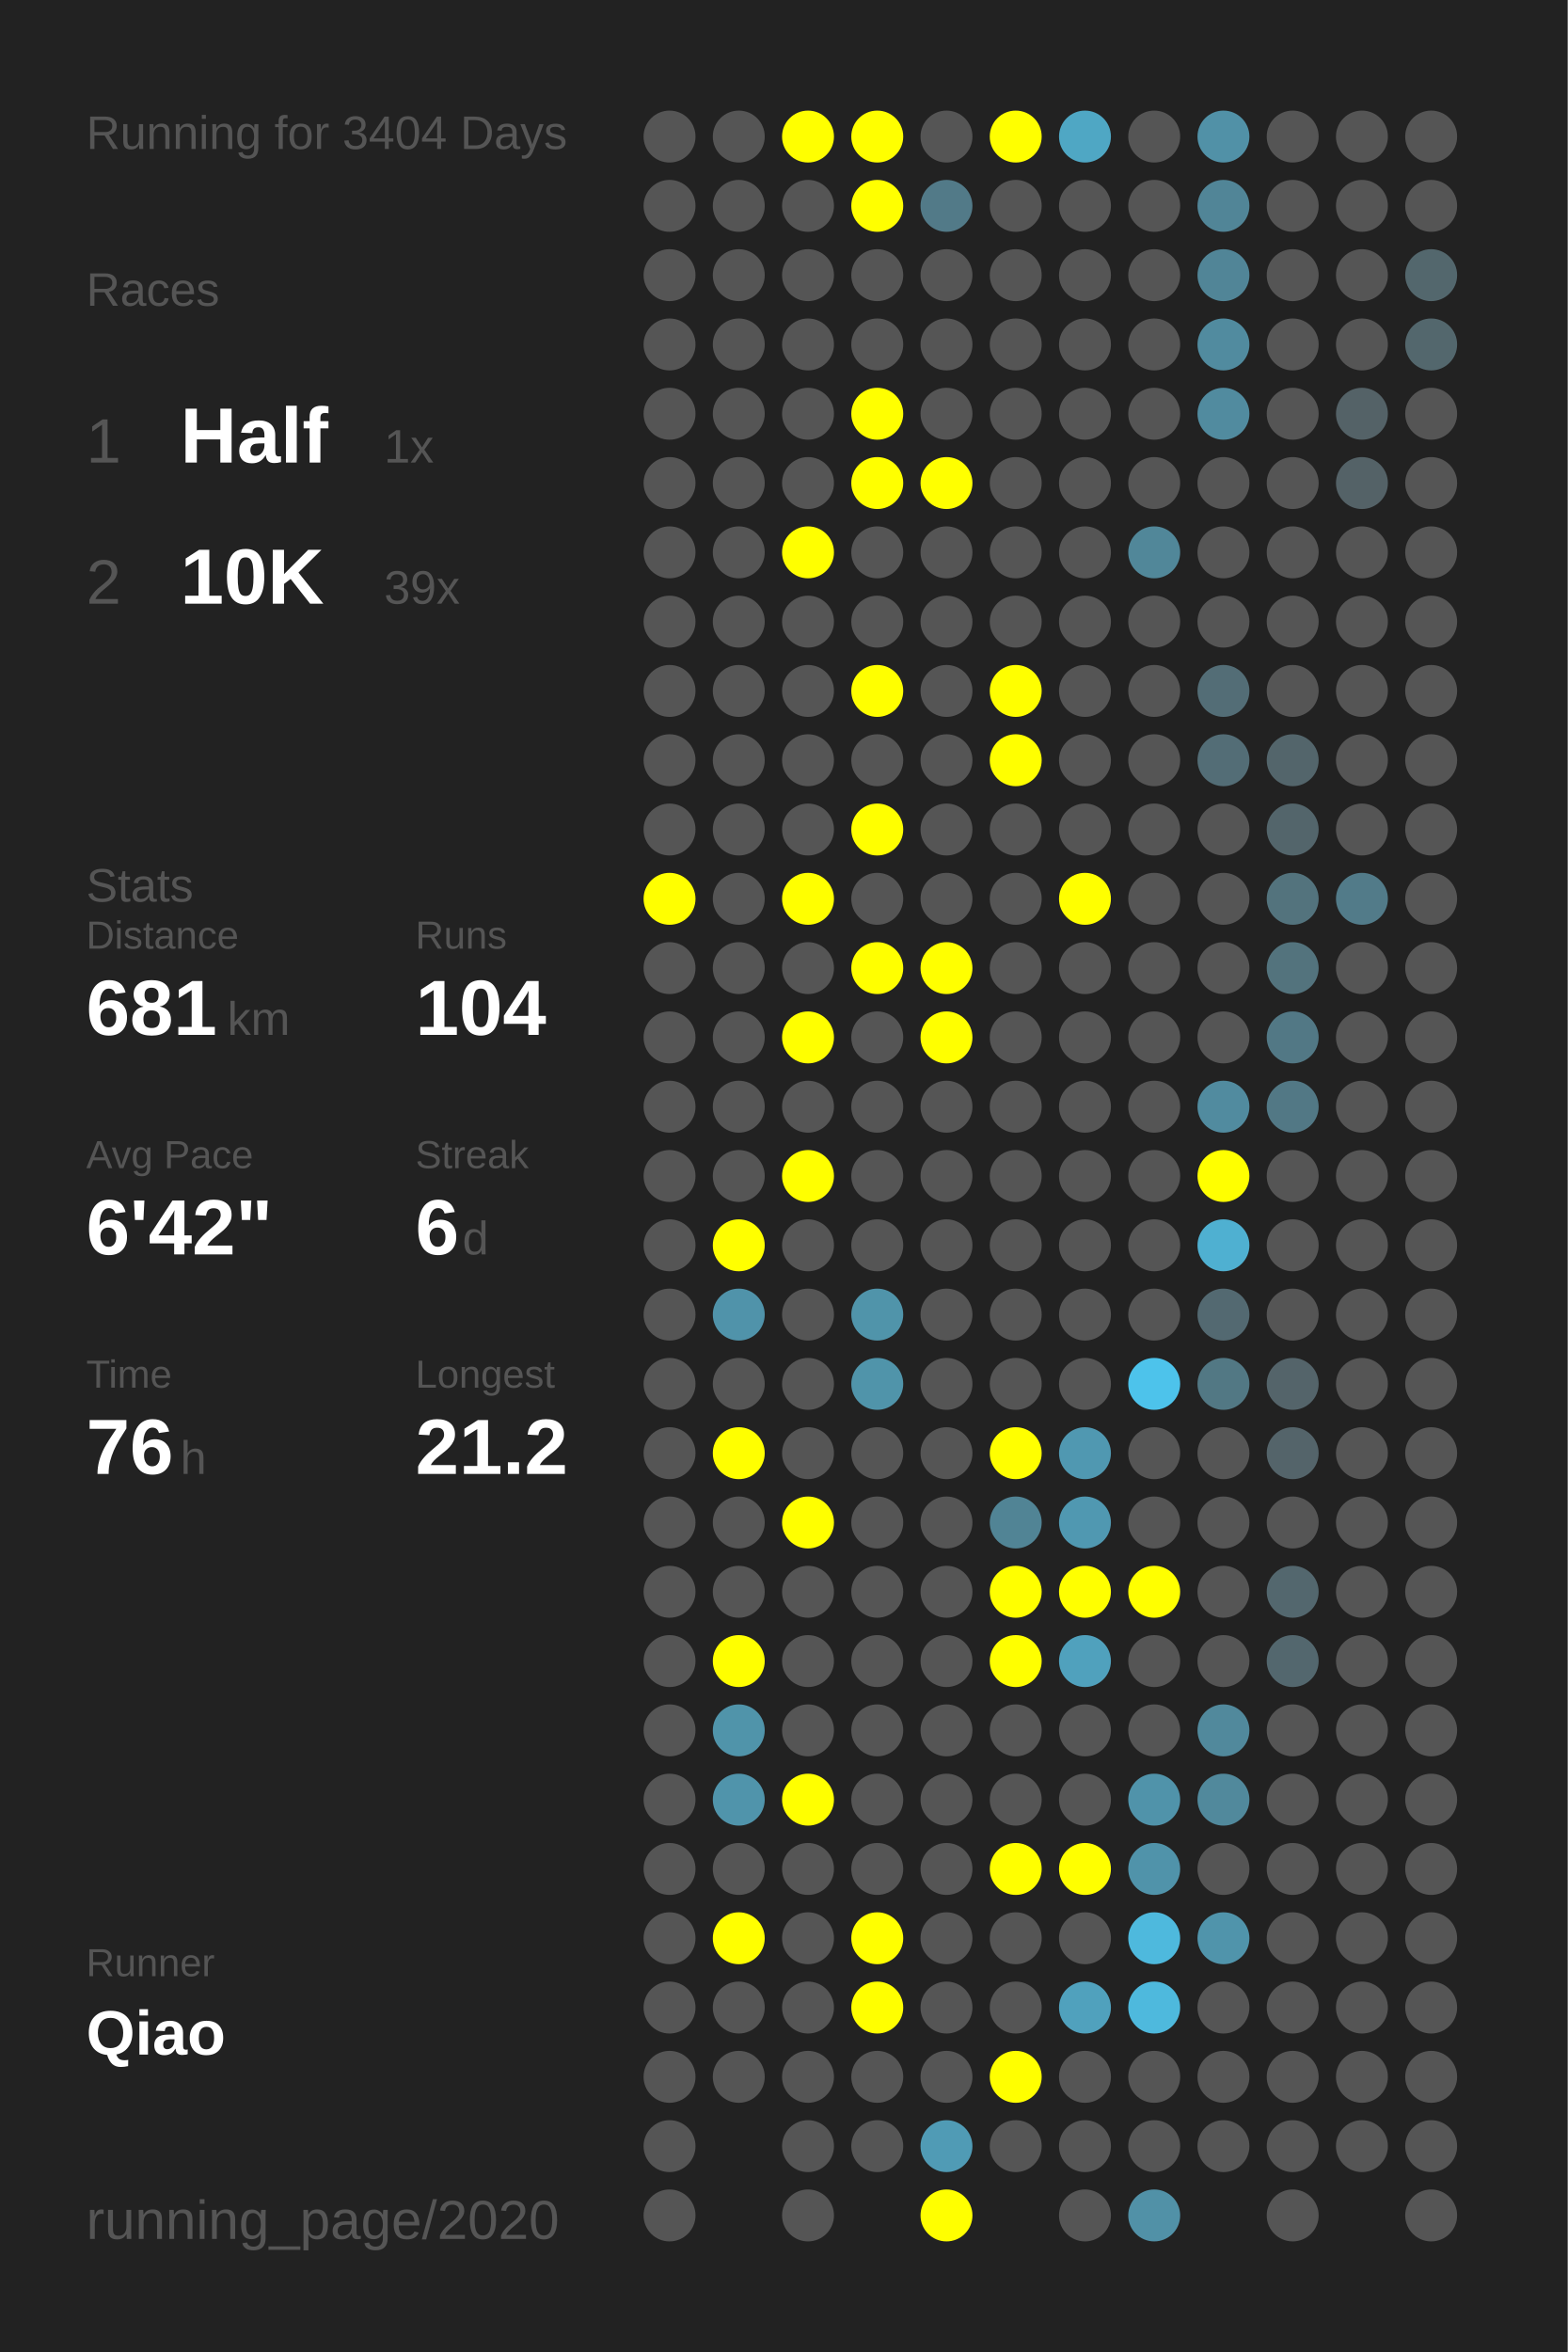
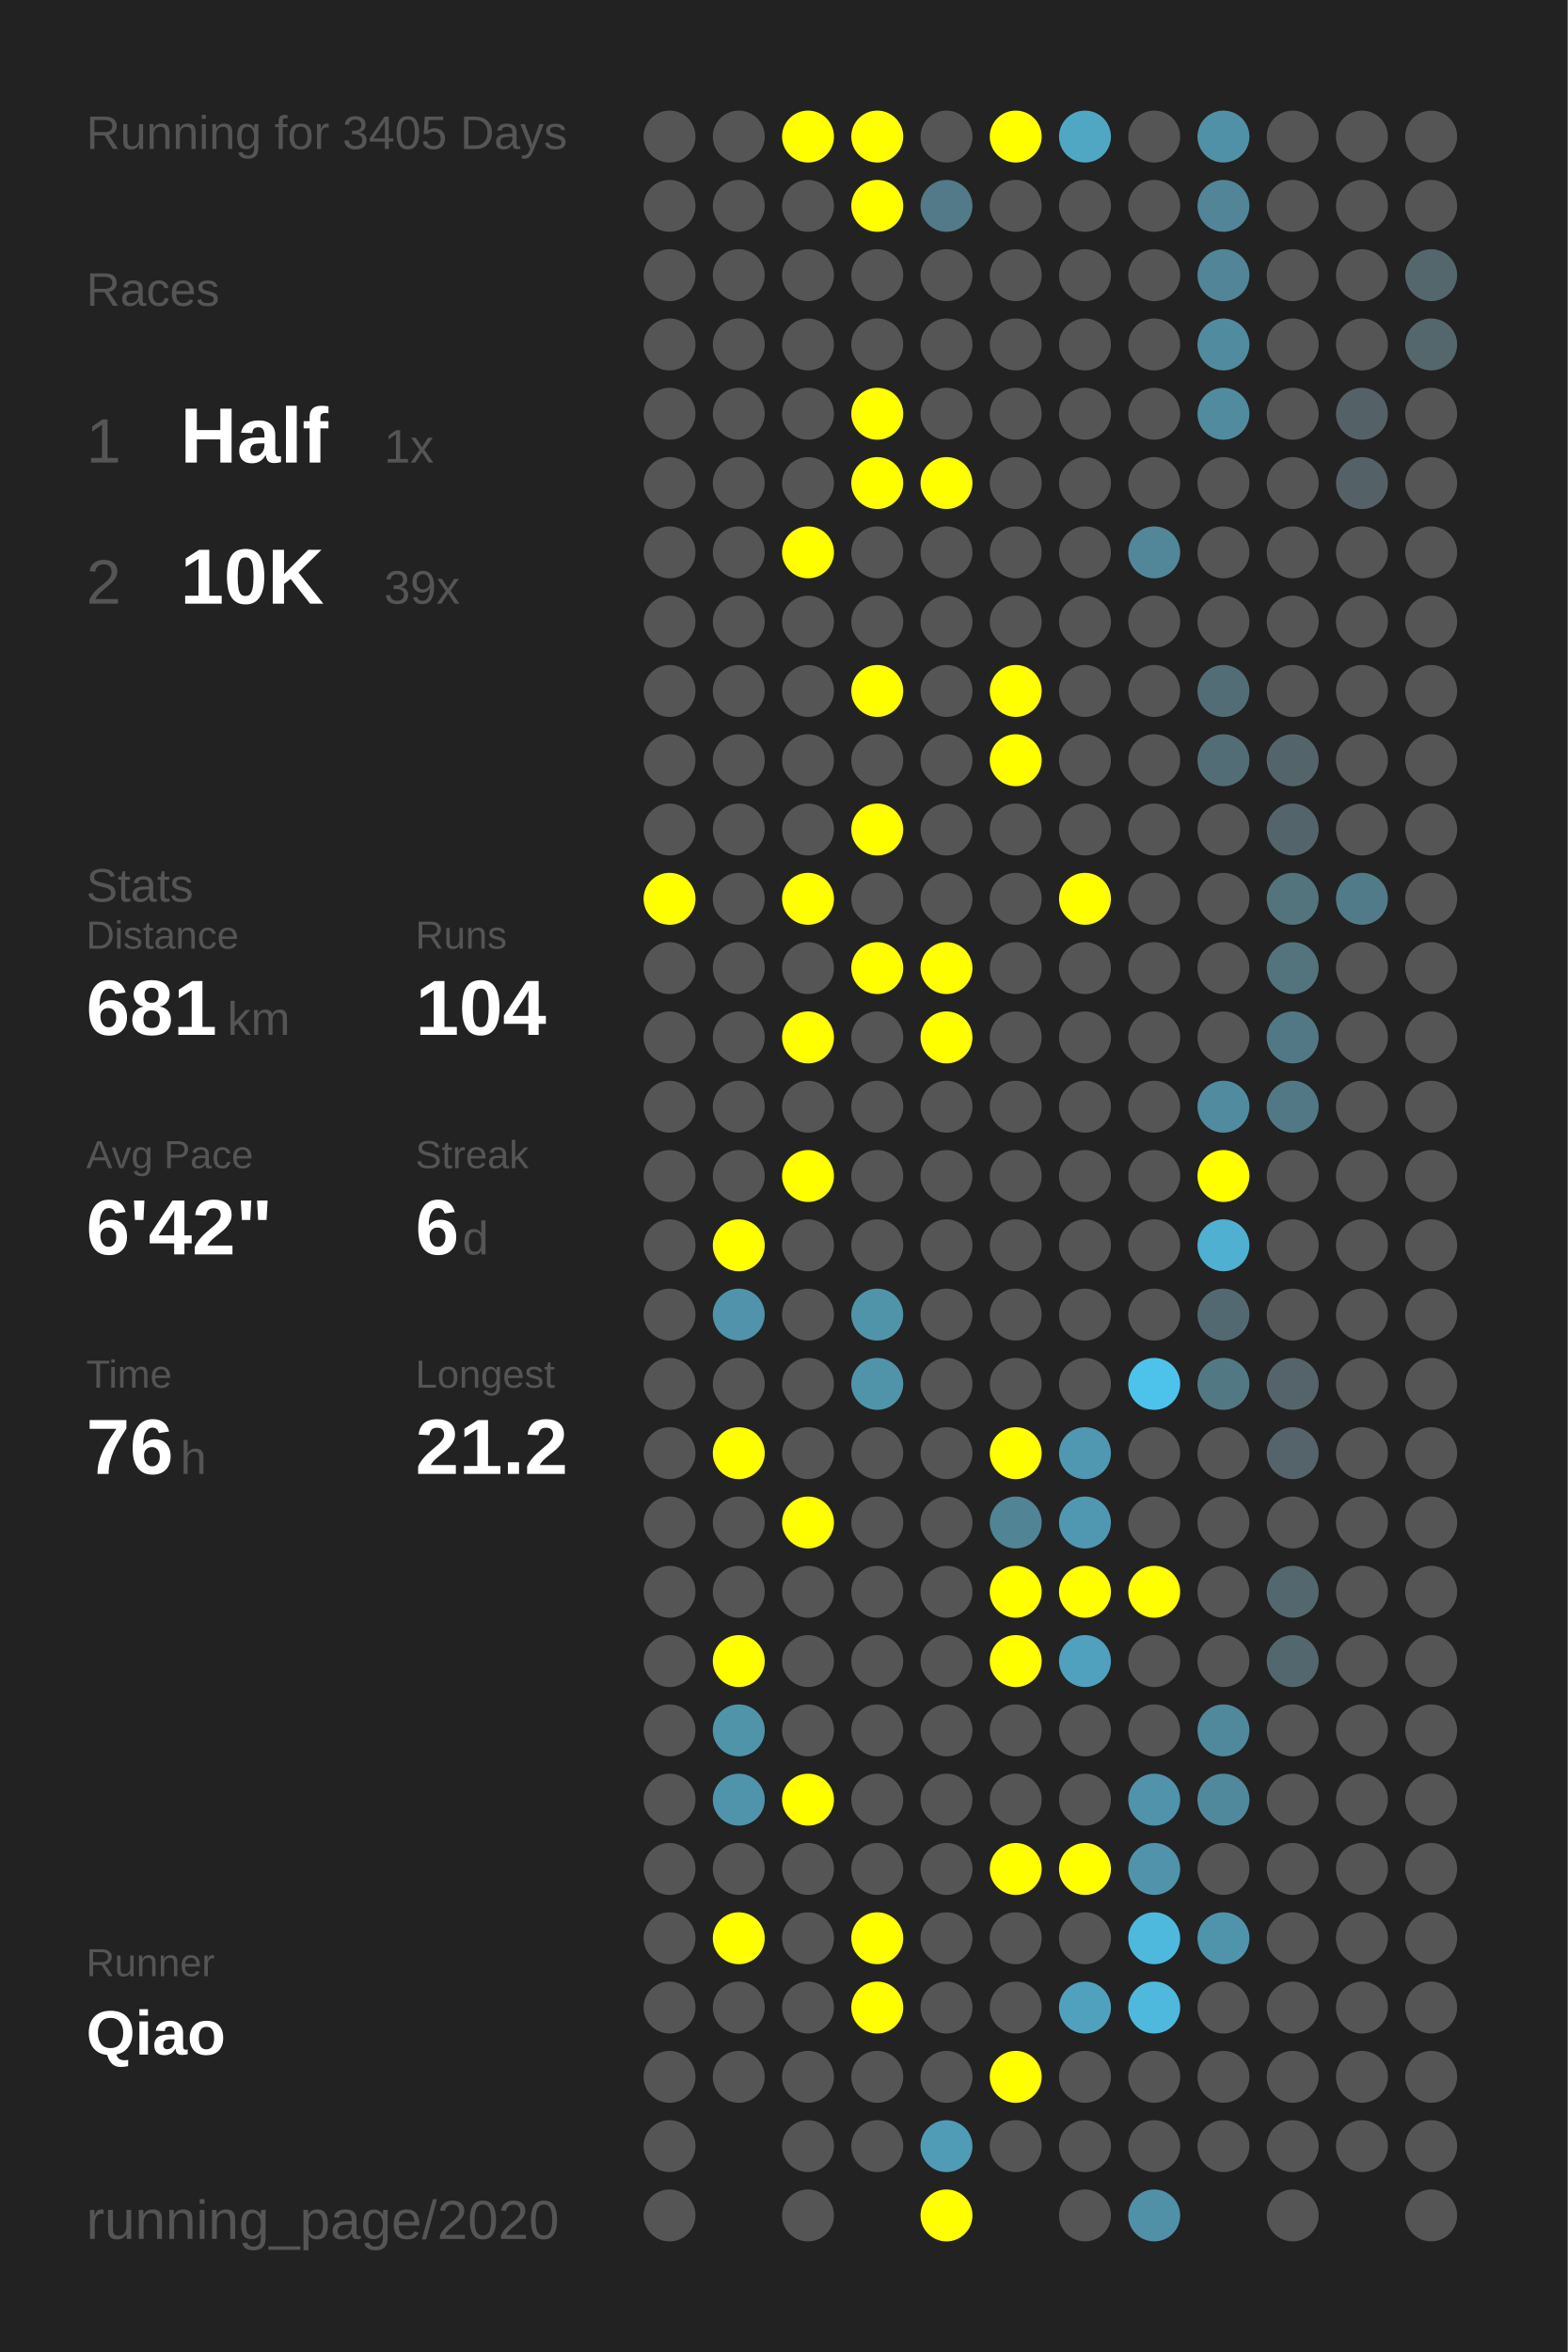
<svg xmlns="http://www.w3.org/2000/svg" baseProfile="full" height="300mm" version="1.1" viewBox="0,0,200,300" width="200mm">
  <defs />
  <rect fill="#222222" height="300" width="200" x="0" y="0" />
-   <text fill="#555555" style="font-size:6px; font-family:Arial;" x="11" y="19">Running for 3404 Days</text>
+   <text fill="#555555" style="font-size:6px; font-family:Arial;" x="11" y="19">Running for 3405 Days</text>
  <text fill="#555555" style="font-size:6px; font-family:Arial;" x="11" y="39">Races</text>
  <text fill="#555555" style="font-size:8px; font-family:Arial;" x="11" y="59">1</text>
  <text fill="#FFFFFF" style="font-size:10px; font-family:Arial; font-weight:bold;" x="23" y="59">Half</text>
  <text fill="#555555" style="font-size:6px; font-family:Arial;" x="49" y="59">1x</text>
  <text fill="#555555" style="font-size:8px; font-family:Arial;" x="11" y="77">2</text>
  <text fill="#FFFFFF" style="font-size:10px; font-family:Arial; font-weight:bold;" x="23" y="77">10K</text>
  <text fill="#555555" style="font-size:6px; font-family:Arial;" x="49" y="77">39x</text>
  <text fill="#555555" style="font-size:6px; font-family:Arial;" x="11" y="115">Stats</text>
  <text fill="#555555" style="font-size:5px; font-family:Arial;" x="11" y="121">Distance</text>
  <text fill="#FFFFFF" style="font-size:10px; font-family:Arial; font-weight:bold;" x="11" y="132">681</text>
  <text fill="#555555" style="font-size:6px; font-family:Arial;" x="29" y="132">km</text>
  <text fill="#555555" style="font-size:5px; font-family:Arial;" x="53" y="121">Runs</text>
  <text fill="#FFFFFF" style="font-size:10px; font-family:Arial; font-weight:bold;" x="53" y="132">104</text>
  <text fill="#555555" style="font-size:5px; font-family:Arial;" x="11" y="149">Avg Pace</text>
  <text fill="#FFFFFF" style="font-size:10px; font-family:Arial; font-weight:bold;" x="11" y="160">6'42"</text>
  <text fill="#555555" style="font-size:5px; font-family:Arial;" x="53" y="149">Streak</text>
  <text fill="#FFFFFF" style="font-size:10px; font-family:Arial; font-weight:bold;" x="53" y="160">6</text>
  <text fill="#555555" style="font-size:6px; font-family:Arial;" x="59" y="160">d</text>
  <text fill="#555555" style="font-size:5px; font-family:Arial;" x="11" y="177">Time</text>
  <text fill="#FFFFFF" style="font-size:10px; font-family:Arial; font-weight:bold;" x="11" y="188">76</text>
  <text fill="#555555" style="font-size:6px; font-family:Arial;" x="23" y="188">h</text>
  <text fill="#555555" style="font-size:5px; font-family:Arial;" x="53" y="177">Longest</text>
  <text fill="#FFFFFF" style="font-size:10px; font-family:Arial; font-weight:bold;" x="53" y="188">21.2</text>
  <text fill="#555555" style="font-size:5px; font-family:Arial;" x="11" y="252.065">Runner</text>
  <text fill="#FFFFFF" style="font-size:8px; font-family:Arial; font-weight:bold;" x="11" y="262.065">Qiao</text>
  <text fill="#555555" style="font-size:7px; font-family:Arial;" x="11" y="285.581">running_page/2020</text>
  <circle cx="85.417" cy="17.419" fill="#555555" r="3.312" />
  <circle cx="85.417" cy="26.258" fill="#555555" r="3.312" />
  <circle cx="85.417" cy="35.097" fill="#555555" r="3.312" />
  <circle cx="85.417" cy="43.935" fill="#555555" r="3.312" />
  <circle cx="85.417" cy="52.774" fill="#555555" r="3.312" />
  <circle cx="85.417" cy="61.613" fill="#555555" r="3.312" />
  <circle cx="85.417" cy="70.452" fill="#555555" r="3.312" />
  <circle cx="85.417" cy="79.29" fill="#555555" r="3.312" />
  <circle cx="85.417" cy="88.129" fill="#555555" r="3.312" />
  <circle cx="85.417" cy="96.968" fill="#555555" r="3.312" />
  <circle cx="85.417" cy="105.806" fill="#555555" r="3.312" />
  <circle cx="85.417" cy="114.645" fill="#FFFF00" r="3.312" />
  <circle cx="85.417" cy="123.484" fill="#555555" r="3.312" />
  <circle cx="85.417" cy="132.323" fill="#555555" r="3.312" />
  <circle cx="85.417" cy="141.161" fill="#555555" r="3.312" />
  <circle cx="85.417" cy="150" fill="#555555" r="3.312" />
  <circle cx="85.417" cy="158.839" fill="#555555" r="3.312" />
  <circle cx="85.417" cy="167.677" fill="#555555" r="3.312" />
  <circle cx="85.417" cy="176.516" fill="#555555" r="3.312" />
  <circle cx="85.417" cy="185.355" fill="#555555" r="3.312" />
  <circle cx="85.417" cy="194.194" fill="#555555" r="3.312" />
  <circle cx="85.417" cy="203.032" fill="#555555" r="3.312" />
  <circle cx="85.417" cy="211.871" fill="#555555" r="3.312" />
  <circle cx="85.417" cy="220.71" fill="#555555" r="3.312" />
  <circle cx="85.417" cy="229.548" fill="#555555" r="3.312" />
  <circle cx="85.417" cy="238.387" fill="#555555" r="3.312" />
  <circle cx="85.417" cy="247.226" fill="#555555" r="3.312" />
  <circle cx="85.417" cy="256.065" fill="#555555" r="3.312" />
  <circle cx="85.417" cy="264.903" fill="#555555" r="3.312" />
  <circle cx="85.417" cy="273.742" fill="#555555" r="3.312" />
  <circle cx="85.417" cy="282.581" fill="#555555" r="3.312" />
  <circle cx="94.25" cy="17.419" fill="#555555" r="3.312" />
  <circle cx="94.25" cy="26.258" fill="#555555" r="3.312" />
  <circle cx="94.25" cy="35.097" fill="#555555" r="3.312" />
  <circle cx="94.25" cy="43.935" fill="#555555" r="3.312" />
  <circle cx="94.25" cy="52.774" fill="#555555" r="3.312" />
  <circle cx="94.25" cy="61.613" fill="#555555" r="3.312" />
  <circle cx="94.25" cy="70.452" fill="#555555" r="3.312" />
  <circle cx="94.25" cy="79.29" fill="#555555" r="3.312" />
  <circle cx="94.25" cy="88.129" fill="#555555" r="3.312" />
  <circle cx="94.25" cy="96.968" fill="#555555" r="3.312" />
  <circle cx="94.25" cy="105.806" fill="#555555" r="3.312" />
  <circle cx="94.25" cy="114.645" fill="#555555" r="3.312" />
  <circle cx="94.25" cy="123.484" fill="#555555" r="3.312" />
  <circle cx="94.25" cy="132.323" fill="#555555" r="3.312" />
  <circle cx="94.25" cy="141.161" fill="#555555" r="3.312" />
  <circle cx="94.25" cy="150" fill="#555555" r="3.312" />
  <circle cx="94.25" cy="158.839" fill="#FFFF00" r="3.312" />
  <circle cx="94.25" cy="167.677" fill="#5093aa" r="3.312" />
  <circle cx="94.25" cy="176.516" fill="#555555" r="3.312" />
  <circle cx="94.25" cy="185.355" fill="#FFFF00" r="3.312" />
  <circle cx="94.25" cy="194.194" fill="#555555" r="3.312" />
  <circle cx="94.25" cy="203.032" fill="#555555" r="3.312" />
  <circle cx="94.25" cy="211.871" fill="#FFFF00" r="3.312" />
  <circle cx="94.25" cy="220.71" fill="#5094aa" r="3.312" />
  <circle cx="94.25" cy="229.548" fill="#5094ab" r="3.312" />
  <circle cx="94.25" cy="238.387" fill="#555555" r="3.312" />
  <circle cx="94.25" cy="247.226" fill="#FFFF00" r="3.312" />
  <circle cx="94.25" cy="256.065" fill="#555555" r="3.312" />
  <circle cx="94.25" cy="264.903" fill="#555555" r="3.312" />
  <circle cx="103.083" cy="17.419" fill="#FFFF00" r="3.312" />
  <circle cx="103.083" cy="26.258" fill="#555555" r="3.312" />
  <circle cx="103.083" cy="35.097" fill="#555555" r="3.312" />
  <circle cx="103.083" cy="43.935" fill="#555555" r="3.312" />
  <circle cx="103.083" cy="52.774" fill="#555555" r="3.312" />
  <circle cx="103.083" cy="61.613" fill="#555555" r="3.312" />
  <circle cx="103.083" cy="70.452" fill="#FFFF00" r="3.312" />
  <circle cx="103.083" cy="79.29" fill="#555555" r="3.312" />
  <circle cx="103.083" cy="88.129" fill="#555555" r="3.312" />
  <circle cx="103.083" cy="96.968" fill="#555555" r="3.312" />
  <circle cx="103.083" cy="105.806" fill="#555555" r="3.312" />
  <circle cx="103.083" cy="114.645" fill="#FFFF00" r="3.312" />
  <circle cx="103.083" cy="123.484" fill="#555555" r="3.312" />
  <circle cx="103.083" cy="132.323" fill="#FFFF00" r="3.312" />
  <circle cx="103.083" cy="141.161" fill="#555555" r="3.312" />
  <circle cx="103.083" cy="150" fill="#FFFF00" r="3.312" />
  <circle cx="103.083" cy="158.839" fill="#555555" r="3.312" />
  <circle cx="103.083" cy="167.677" fill="#555555" r="3.312" />
  <circle cx="103.083" cy="176.516" fill="#555555" r="3.312" />
  <circle cx="103.083" cy="185.355" fill="#555555" r="3.312" />
  <circle cx="103.083" cy="194.194" fill="#FFFF00" r="3.312" />
  <circle cx="103.083" cy="203.032" fill="#555555" r="3.312" />
  <circle cx="103.083" cy="211.871" fill="#555555" r="3.312" />
  <circle cx="103.083" cy="220.71" fill="#555555" r="3.312" />
  <circle cx="103.083" cy="229.548" fill="#FFFF00" r="3.312" />
  <circle cx="103.083" cy="238.387" fill="#555555" r="3.312" />
  <circle cx="103.083" cy="247.226" fill="#555555" r="3.312" />
  <circle cx="103.083" cy="256.065" fill="#555555" r="3.312" />
  <circle cx="103.083" cy="264.903" fill="#555555" r="3.312" />
  <circle cx="103.083" cy="273.742" fill="#555555" r="3.312" />
  <circle cx="103.083" cy="282.581" fill="#555555" r="3.312" />
  <circle cx="111.917" cy="17.419" fill="#FFFF00" r="3.312" />
  <circle cx="111.917" cy="26.258" fill="#FFFF00" r="3.312" />
  <circle cx="111.917" cy="35.097" fill="#555555" r="3.312" />
  <circle cx="111.917" cy="43.935" fill="#555555" r="3.312" />
  <circle cx="111.917" cy="52.774" fill="#FFFF00" r="3.312" />
  <circle cx="111.917" cy="61.613" fill="#FFFF00" r="3.312" />
  <circle cx="111.917" cy="70.452" fill="#555555" r="3.312" />
  <circle cx="111.917" cy="79.29" fill="#555555" r="3.312" />
  <circle cx="111.917" cy="88.129" fill="#FFFF00" r="3.312" />
  <circle cx="111.917" cy="96.968" fill="#555555" r="3.312" />
  <circle cx="111.917" cy="105.806" fill="#FFFF00" r="3.312" />
  <circle cx="111.917" cy="114.645" fill="#555555" r="3.312" />
  <circle cx="111.917" cy="123.484" fill="#FFFF00" r="3.312" />
  <circle cx="111.917" cy="132.323" fill="#555555" r="3.312" />
  <circle cx="111.917" cy="141.161" fill="#555555" r="3.312" />
  <circle cx="111.917" cy="150" fill="#555555" r="3.312" />
  <circle cx="111.917" cy="158.839" fill="#555555" r="3.312" />
  <circle cx="111.917" cy="167.677" fill="#5094aa" r="3.312" />
  <circle cx="111.917" cy="176.516" fill="#5094aa" r="3.312" />
  <circle cx="111.917" cy="185.355" fill="#555555" r="3.312" />
  <circle cx="111.917" cy="194.194" fill="#555555" r="3.312" />
  <circle cx="111.917" cy="203.032" fill="#555555" r="3.312" />
  <circle cx="111.917" cy="211.871" fill="#555555" r="3.312" />
  <circle cx="111.917" cy="220.71" fill="#555555" r="3.312" />
  <circle cx="111.917" cy="229.548" fill="#555555" r="3.312" />
  <circle cx="111.917" cy="238.387" fill="#555555" r="3.312" />
  <circle cx="111.917" cy="247.226" fill="#FFFF00" r="3.312" />
  <circle cx="111.917" cy="256.065" fill="#FFFF00" r="3.312" />
  <circle cx="111.917" cy="264.903" fill="#555555" r="3.312" />
  <circle cx="111.917" cy="273.742" fill="#555555" r="3.312" />
  <circle cx="120.75" cy="17.419" fill="#555555" r="3.312" />
  <circle cx="120.75" cy="26.258" fill="#527a88" r="3.312" />
  <circle cx="120.75" cy="35.097" fill="#555555" r="3.312" />
  <circle cx="120.75" cy="43.935" fill="#555555" r="3.312" />
  <circle cx="120.75" cy="52.774" fill="#555555" r="3.312" />
  <circle cx="120.75" cy="61.613" fill="#FFFF00" r="3.312" />
  <circle cx="120.75" cy="70.452" fill="#555555" r="3.312" />
  <circle cx="120.75" cy="79.29" fill="#555555" r="3.312" />
  <circle cx="120.75" cy="88.129" fill="#555555" r="3.312" />
  <circle cx="120.75" cy="96.968" fill="#555555" r="3.312" />
  <circle cx="120.75" cy="105.806" fill="#555555" r="3.312" />
  <circle cx="120.75" cy="114.645" fill="#555555" r="3.312" />
  <circle cx="120.75" cy="123.484" fill="#FFFF00" r="3.312" />
  <circle cx="120.75" cy="132.323" fill="#FFFF00" r="3.312" />
  <circle cx="120.75" cy="141.161" fill="#555555" r="3.312" />
  <circle cx="120.75" cy="150" fill="#555555" r="3.312" />
  <circle cx="120.75" cy="158.839" fill="#555555" r="3.312" />
  <circle cx="120.75" cy="167.677" fill="#555555" r="3.312" />
  <circle cx="120.75" cy="176.516" fill="#555555" r="3.312" />
  <circle cx="120.75" cy="185.355" fill="#555555" r="3.312" />
  <circle cx="120.75" cy="194.194" fill="#555555" r="3.312" />
  <circle cx="120.75" cy="203.032" fill="#555555" r="3.312" />
  <circle cx="120.75" cy="211.871" fill="#555555" r="3.312" />
  <circle cx="120.75" cy="220.71" fill="#555555" r="3.312" />
  <circle cx="120.75" cy="229.548" fill="#555555" r="3.312" />
  <circle cx="120.75" cy="238.387" fill="#555555" r="3.312" />
  <circle cx="120.75" cy="247.226" fill="#555555" r="3.312" />
  <circle cx="120.75" cy="256.065" fill="#555555" r="3.312" />
  <circle cx="120.75" cy="264.903" fill="#555555" r="3.312" />
  <circle cx="120.75" cy="273.742" fill="#509bb5" r="3.312" />
  <circle cx="120.75" cy="282.581" fill="#FFFF00" r="3.312" />
  <circle cx="129.583" cy="17.419" fill="#FFFF00" r="3.312" />
  <circle cx="129.583" cy="26.258" fill="#555555" r="3.312" />
  <circle cx="129.583" cy="35.097" fill="#555555" r="3.312" />
  <circle cx="129.583" cy="43.935" fill="#555555" r="3.312" />
  <circle cx="129.583" cy="52.774" fill="#555555" r="3.312" />
  <circle cx="129.583" cy="61.613" fill="#555555" r="3.312" />
  <circle cx="129.583" cy="70.452" fill="#555555" r="3.312" />
  <circle cx="129.583" cy="79.29" fill="#555555" r="3.312" />
  <circle cx="129.583" cy="88.129" fill="#FFFF00" r="3.312" />
  <circle cx="129.583" cy="96.968" fill="#FFFF00" r="3.312" />
  <circle cx="129.583" cy="105.806" fill="#555555" r="3.312" />
  <circle cx="129.583" cy="114.645" fill="#555555" r="3.312" />
  <circle cx="129.583" cy="123.484" fill="#555555" r="3.312" />
  <circle cx="129.583" cy="132.323" fill="#555555" r="3.312" />
  <circle cx="129.583" cy="141.161" fill="#555555" r="3.312" />
  <circle cx="129.583" cy="150" fill="#555555" r="3.312" />
  <circle cx="129.583" cy="158.839" fill="#555555" r="3.312" />
  <circle cx="129.583" cy="167.677" fill="#555555" r="3.312" />
  <circle cx="129.583" cy="176.516" fill="#555555" r="3.312" />
  <circle cx="129.583" cy="185.355" fill="#FFFF00" r="3.312" />
  <circle cx="129.583" cy="194.194" fill="#518495" r="3.312" />
  <circle cx="129.583" cy="203.032" fill="#FFFF00" r="3.312" />
  <circle cx="129.583" cy="211.871" fill="#FFFF00" r="3.312" />
  <circle cx="129.583" cy="220.71" fill="#555555" r="3.312" />
  <circle cx="129.583" cy="229.548" fill="#555555" r="3.312" />
  <circle cx="129.583" cy="238.387" fill="#FFFF00" r="3.312" />
  <circle cx="129.583" cy="247.226" fill="#555555" r="3.312" />
  <circle cx="129.583" cy="256.065" fill="#555555" r="3.312" />
  <circle cx="129.583" cy="264.903" fill="#FFFF00" r="3.312" />
  <circle cx="129.583" cy="273.742" fill="#555555" r="3.312" />
  <circle cx="138.417" cy="17.419" fill="#4fa7c4" r="3.312" />
  <circle cx="138.417" cy="26.258" fill="#555555" r="3.312" />
  <circle cx="138.417" cy="35.097" fill="#555555" r="3.312" />
  <circle cx="138.417" cy="43.935" fill="#555555" r="3.312" />
  <circle cx="138.417" cy="52.774" fill="#555555" r="3.312" />
  <circle cx="138.417" cy="61.613" fill="#555555" r="3.312" />
  <circle cx="138.417" cy="70.452" fill="#555555" r="3.312" />
  <circle cx="138.417" cy="79.29" fill="#555555" r="3.312" />
  <circle cx="138.417" cy="88.129" fill="#555555" r="3.312" />
  <circle cx="138.417" cy="96.968" fill="#555555" r="3.312" />
  <circle cx="138.417" cy="105.806" fill="#555555" r="3.312" />
  <circle cx="138.417" cy="114.645" fill="#FFFF00" r="3.312" />
  <circle cx="138.417" cy="123.484" fill="#555555" r="3.312" />
  <circle cx="138.417" cy="132.323" fill="#555555" r="3.312" />
  <circle cx="138.417" cy="141.161" fill="#555555" r="3.312" />
  <circle cx="138.417" cy="150" fill="#555555" r="3.312" />
  <circle cx="138.417" cy="158.839" fill="#555555" r="3.312" />
  <circle cx="138.417" cy="167.677" fill="#555555" r="3.312" />
  <circle cx="138.417" cy="176.516" fill="#555555" r="3.312" />
  <circle cx="138.417" cy="185.355" fill="#5098b1" r="3.312" />
  <circle cx="138.417" cy="194.194" fill="#5098b1" r="3.312" />
  <circle cx="138.417" cy="203.032" fill="#FFFF00" r="3.312" />
  <circle cx="138.417" cy="211.871" fill="#50a1bd" r="3.312" />
  <circle cx="138.417" cy="220.71" fill="#555555" r="3.312" />
  <circle cx="138.417" cy="229.548" fill="#555555" r="3.312" />
  <circle cx="138.417" cy="238.387" fill="#FFFF00" r="3.312" />
  <circle cx="138.417" cy="247.226" fill="#555555" r="3.312" />
  <circle cx="138.417" cy="256.065" fill="#50a1bd" r="3.312" />
  <circle cx="138.417" cy="264.903" fill="#555555" r="3.312" />
  <circle cx="138.417" cy="273.742" fill="#555555" r="3.312" />
  <circle cx="138.417" cy="282.581" fill="#555555" r="3.312" />
  <circle cx="147.25" cy="17.419" fill="#555555" r="3.312" />
  <circle cx="147.25" cy="26.258" fill="#555555" r="3.312" />
  <circle cx="147.25" cy="35.097" fill="#555555" r="3.312" />
  <circle cx="147.25" cy="43.935" fill="#555555" r="3.312" />
  <circle cx="147.25" cy="52.774" fill="#555555" r="3.312" />
  <circle cx="147.25" cy="61.613" fill="#555555" r="3.312" />
  <circle cx="147.25" cy="70.452" fill="#518799" r="3.312" />
  <circle cx="147.25" cy="79.29" fill="#555555" r="3.312" />
  <circle cx="147.25" cy="88.129" fill="#555555" r="3.312" />
  <circle cx="147.25" cy="96.968" fill="#555555" r="3.312" />
  <circle cx="147.25" cy="105.806" fill="#555555" r="3.312" />
  <circle cx="147.25" cy="114.645" fill="#555555" r="3.312" />
  <circle cx="147.25" cy="123.484" fill="#555555" r="3.312" />
  <circle cx="147.25" cy="132.323" fill="#555555" r="3.312" />
  <circle cx="147.25" cy="141.161" fill="#555555" r="3.312" />
  <circle cx="147.25" cy="150" fill="#555555" r="3.312" />
  <circle cx="147.25" cy="158.839" fill="#555555" r="3.312" />
  <circle cx="147.25" cy="167.677" fill="#555555" r="3.312" />
  <circle cx="147.25" cy="176.516" fill="#4dc3eb" r="3.312" />
  <circle cx="147.25" cy="185.355" fill="#555555" r="3.312" />
  <circle cx="147.25" cy="194.194" fill="#555555" r="3.312" />
  <circle cx="147.25" cy="203.032" fill="#FFFF00" r="3.312" />
  <circle cx="147.25" cy="211.871" fill="#555555" r="3.312" />
  <circle cx="147.25" cy="220.71" fill="#555555" r="3.312" />
  <circle cx="147.25" cy="229.548" fill="#5093aa" r="3.312" />
  <circle cx="147.25" cy="238.387" fill="#5093aa" r="3.312" />
  <circle cx="147.25" cy="247.226" fill="#4eb9dd" r="3.312" />
  <circle cx="147.25" cy="256.065" fill="#4eb9dd" r="3.312" />
  <circle cx="147.25" cy="264.903" fill="#555555" r="3.312" />
  <circle cx="147.25" cy="273.742" fill="#555555" r="3.312" />
  <circle cx="147.25" cy="282.581" fill="#5191a7" r="3.312" />
  <circle cx="156.083" cy="17.419" fill="#5191a7" r="3.312" />
  <circle cx="156.083" cy="26.258" fill="#518597" r="3.312" />
  <circle cx="156.083" cy="35.097" fill="#518597" r="3.312" />
  <circle cx="156.083" cy="43.935" fill="#518b9f" r="3.312" />
  <circle cx="156.083" cy="52.774" fill="#518b9f" r="3.312" />
  <circle cx="156.083" cy="61.613" fill="#555555" r="3.312" />
  <circle cx="156.083" cy="70.452" fill="#555555" r="3.312" />
  <circle cx="156.083" cy="79.29" fill="#555555" r="3.312" />
  <circle cx="156.083" cy="88.129" fill="#536d76" r="3.312" />
  <circle cx="156.083" cy="96.968" fill="#536d76" r="3.312" />
  <circle cx="156.083" cy="105.806" fill="#555555" r="3.312" />
  <circle cx="156.083" cy="114.645" fill="#555555" r="3.312" />
  <circle cx="156.083" cy="123.484" fill="#555555" r="3.312" />
  <circle cx="156.083" cy="132.323" fill="#555555" r="3.312" />
  <circle cx="156.083" cy="141.161" fill="#518b9f" r="3.312" />
  <circle cx="156.083" cy="150" fill="#FFFF00" r="3.312" />
  <circle cx="156.083" cy="158.839" fill="#4fb0d1" r="3.312" />
  <circle cx="156.083" cy="167.677" fill="#536971" r="3.312" />
  <circle cx="156.083" cy="176.516" fill="#527884" r="3.312" />
  <circle cx="156.083" cy="185.355" fill="#555555" r="3.312" />
  <circle cx="156.083" cy="194.194" fill="#555555" r="3.312" />
  <circle cx="156.083" cy="203.032" fill="#555555" r="3.312" />
  <circle cx="156.083" cy="211.871" fill="#555555" r="3.312" />
  <circle cx="156.083" cy="220.71" fill="#51899c" r="3.312" />
  <circle cx="156.083" cy="229.548" fill="#51899c" r="3.312" />
  <circle cx="156.083" cy="238.387" fill="#555555" r="3.312" />
  <circle cx="156.083" cy="247.226" fill="#5094ab" r="3.312" />
  <circle cx="156.083" cy="256.065" fill="#555555" r="3.312" />
  <circle cx="156.083" cy="264.903" fill="#555555" r="3.312" />
  <circle cx="156.083" cy="273.742" fill="#555555" r="3.312" />
  <circle cx="164.917" cy="17.419" fill="#555555" r="3.312" />
  <circle cx="164.917" cy="26.258" fill="#555555" r="3.312" />
  <circle cx="164.917" cy="35.097" fill="#555555" r="3.312" />
  <circle cx="164.917" cy="43.935" fill="#555555" r="3.312" />
  <circle cx="164.917" cy="52.774" fill="#555555" r="3.312" />
  <circle cx="164.917" cy="61.613" fill="#555555" r="3.312" />
  <circle cx="164.917" cy="70.452" fill="#555555" r="3.312" />
  <circle cx="164.917" cy="79.29" fill="#555555" r="3.312" />
  <circle cx="164.917" cy="88.129" fill="#555555" r="3.312" />
  <circle cx="164.917" cy="96.968" fill="#53656b" r="3.312" />
  <circle cx="164.917" cy="105.806" fill="#53656b" r="3.312" />
  <circle cx="164.917" cy="114.645" fill="#53737d" r="3.312" />
  <circle cx="164.917" cy="123.484" fill="#53737d" r="3.312" />
  <circle cx="164.917" cy="132.323" fill="#527885" r="3.312" />
  <circle cx="164.917" cy="141.161" fill="#527885" r="3.312" />
  <circle cx="164.917" cy="150" fill="#555555" r="3.312" />
  <circle cx="164.917" cy="158.839" fill="#555555" r="3.312" />
  <circle cx="164.917" cy="167.677" fill="#555555" r="3.312" />
  <circle cx="164.917" cy="176.516" fill="#54646a" r="3.312" />
  <circle cx="164.917" cy="185.355" fill="#54646a" r="3.312" />
  <circle cx="164.917" cy="194.194" fill="#555555" r="3.312" />
  <circle cx="164.917" cy="203.032" fill="#53676e" r="3.312" />
  <circle cx="164.917" cy="211.871" fill="#53676e" r="3.312" />
  <circle cx="164.917" cy="220.71" fill="#555555" r="3.312" />
  <circle cx="164.917" cy="229.548" fill="#555555" r="3.312" />
  <circle cx="164.917" cy="238.387" fill="#555555" r="3.312" />
  <circle cx="164.917" cy="247.226" fill="#555555" r="3.312" />
  <circle cx="164.917" cy="256.065" fill="#555555" r="3.312" />
  <circle cx="164.917" cy="264.903" fill="#555555" r="3.312" />
  <circle cx="164.917" cy="273.742" fill="#555555" r="3.312" />
  <circle cx="164.917" cy="282.581" fill="#555555" r="3.312" />
  <circle cx="173.75" cy="17.419" fill="#555555" r="3.312" />
  <circle cx="173.75" cy="26.258" fill="#555555" r="3.312" />
  <circle cx="173.75" cy="35.097" fill="#555555" r="3.312" />
  <circle cx="173.75" cy="43.935" fill="#555555" r="3.312" />
  <circle cx="173.75" cy="52.774" fill="#546267" r="3.312" />
  <circle cx="173.75" cy="61.613" fill="#546267" r="3.312" />
  <circle cx="173.75" cy="70.452" fill="#555555" r="3.312" />
  <circle cx="173.75" cy="79.29" fill="#555555" r="3.312" />
  <circle cx="173.75" cy="88.129" fill="#555555" r="3.312" />
  <circle cx="173.75" cy="96.968" fill="#555555" r="3.312" />
  <circle cx="173.75" cy="105.806" fill="#555555" r="3.312" />
  <circle cx="173.75" cy="114.645" fill="#527b89" r="3.312" />
  <circle cx="173.75" cy="123.484" fill="#555555" r="3.312" />
  <circle cx="173.75" cy="132.323" fill="#555555" r="3.312" />
  <circle cx="173.75" cy="141.161" fill="#555555" r="3.312" />
  <circle cx="173.75" cy="150" fill="#555555" r="3.312" />
  <circle cx="173.75" cy="158.839" fill="#555555" r="3.312" />
  <circle cx="173.75" cy="167.677" fill="#555555" r="3.312" />
  <circle cx="173.75" cy="176.516" fill="#555555" r="3.312" />
  <circle cx="173.75" cy="185.355" fill="#555555" r="3.312" />
  <circle cx="173.75" cy="194.194" fill="#555555" r="3.312" />
  <circle cx="173.75" cy="203.032" fill="#555555" r="3.312" />
  <circle cx="173.75" cy="211.871" fill="#555555" r="3.312" />
  <circle cx="173.75" cy="220.71" fill="#555555" r="3.312" />
  <circle cx="173.75" cy="229.548" fill="#555555" r="3.312" />
  <circle cx="173.75" cy="238.387" fill="#555555" r="3.312" />
  <circle cx="173.75" cy="247.226" fill="#555555" r="3.312" />
  <circle cx="173.75" cy="256.065" fill="#555555" r="3.312" />
  <circle cx="173.75" cy="264.903" fill="#555555" r="3.312" />
  <circle cx="173.75" cy="273.742" fill="#555555" r="3.312" />
  <circle cx="182.583" cy="17.419" fill="#555555" r="3.312" />
  <circle cx="182.583" cy="26.258" fill="#555555" r="3.312" />
  <circle cx="182.583" cy="35.097" fill="#53676d" r="3.312" />
  <circle cx="182.583" cy="43.935" fill="#53676d" r="3.312" />
  <circle cx="182.583" cy="52.774" fill="#555555" r="3.312" />
  <circle cx="182.583" cy="61.613" fill="#555555" r="3.312" />
  <circle cx="182.583" cy="70.452" fill="#555555" r="3.312" />
  <circle cx="182.583" cy="79.29" fill="#555555" r="3.312" />
  <circle cx="182.583" cy="88.129" fill="#555555" r="3.312" />
  <circle cx="182.583" cy="96.968" fill="#555555" r="3.312" />
  <circle cx="182.583" cy="105.806" fill="#555555" r="3.312" />
  <circle cx="182.583" cy="114.645" fill="#555555" r="3.312" />
  <circle cx="182.583" cy="123.484" fill="#555555" r="3.312" />
  <circle cx="182.583" cy="132.323" fill="#555555" r="3.312" />
  <circle cx="182.583" cy="141.161" fill="#555555" r="3.312" />
  <circle cx="182.583" cy="150" fill="#555555" r="3.312" />
  <circle cx="182.583" cy="158.839" fill="#555555" r="3.312" />
  <circle cx="182.583" cy="167.677" fill="#555555" r="3.312" />
  <circle cx="182.583" cy="176.516" fill="#555555" r="3.312" />
  <circle cx="182.583" cy="185.355" fill="#555555" r="3.312" />
  <circle cx="182.583" cy="194.194" fill="#555555" r="3.312" />
  <circle cx="182.583" cy="203.032" fill="#555555" r="3.312" />
  <circle cx="182.583" cy="211.871" fill="#555555" r="3.312" />
  <circle cx="182.583" cy="220.71" fill="#555555" r="3.312" />
  <circle cx="182.583" cy="229.548" fill="#555555" r="3.312" />
  <circle cx="182.583" cy="238.387" fill="#555555" r="3.312" />
  <circle cx="182.583" cy="247.226" fill="#555555" r="3.312" />
  <circle cx="182.583" cy="256.065" fill="#555555" r="3.312" />
  <circle cx="182.583" cy="264.903" fill="#555555" r="3.312" />
  <circle cx="182.583" cy="273.742" fill="#555555" r="3.312" />
  <circle cx="182.583" cy="282.581" fill="#555555" r="3.312" />
</svg>
